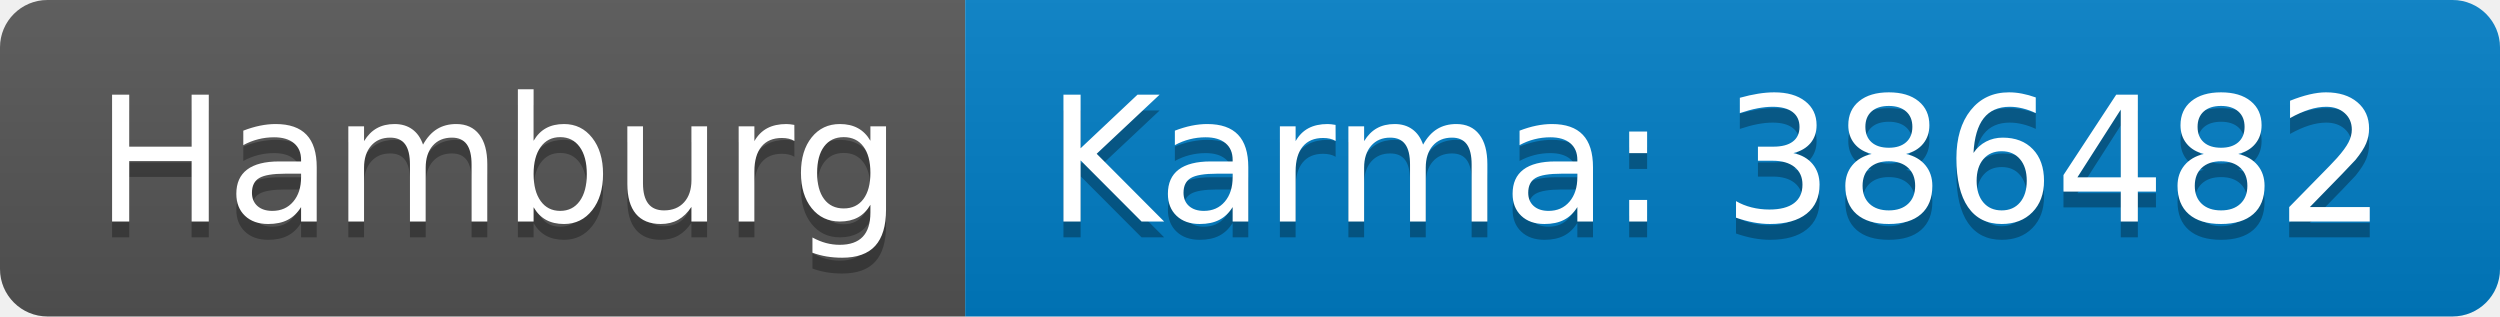
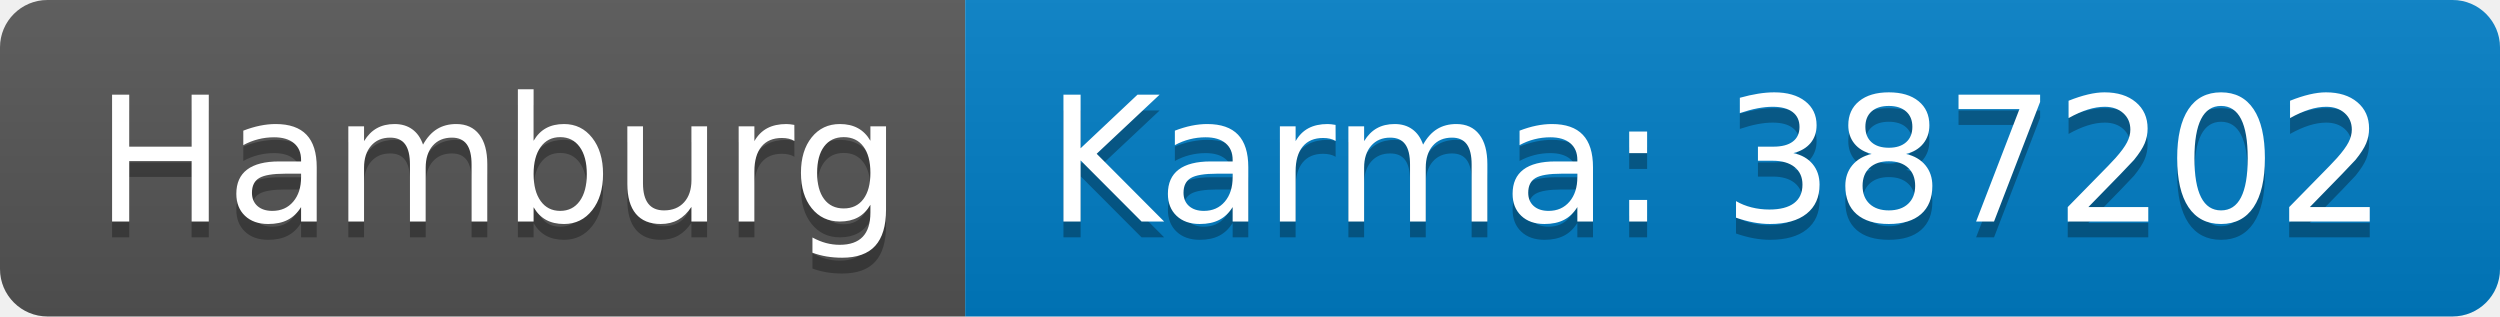
<svg xmlns="http://www.w3.org/2000/svg" width="158" height="20">
  <linearGradient id="b" x2="0" y2="100%">
    <stop offset="0" stop-color="#bbb" stop-opacity=".1" />
    <stop offset="1" stop-opacity=".1" />
  </linearGradient>
  <clipPath id="a">
    <rect width="158" height="20" rx="3" fill="#fff" />
  </clipPath>
  <g clip-path="url(#a)">
    <path fill="#555" d="M0 0h61v20H0z" />
    <path fill="#007ec6" d="M61 0h97v20H61z" />
    <path fill="url(#b)" d="M0 0h158v20H0z" />
  </g>
  <g fill="#fff" text-anchor="middle" font-family="DejaVu Sans,Verdana,Geneva,sans-serif" font-size="110">
    <text x="315" y="150" fill="#010101" fill-opacity=".3" transform="scale(.1)" textLength="510">Hamburg</text>
    <text x="315" y="140" transform="scale(.1)" textLength="510">Hamburg</text>
-     <text x="1085" y="150" fill="#010101" fill-opacity=".3" transform="scale(.1)" textLength="870">Karma: 386482</text>
-     <text x="1085" y="140" transform="scale(.1)" textLength="870">Karma: 386482</text>
+     <text x="1085" y="150" fill="#010101" fill-opacity=".3" transform="scale(.1)" textLength="870">Karma: 387202</text>
+     <text x="1085" y="140" transform="scale(.1)" textLength="870">Karma: 387202</text>
  </g>
</svg>
